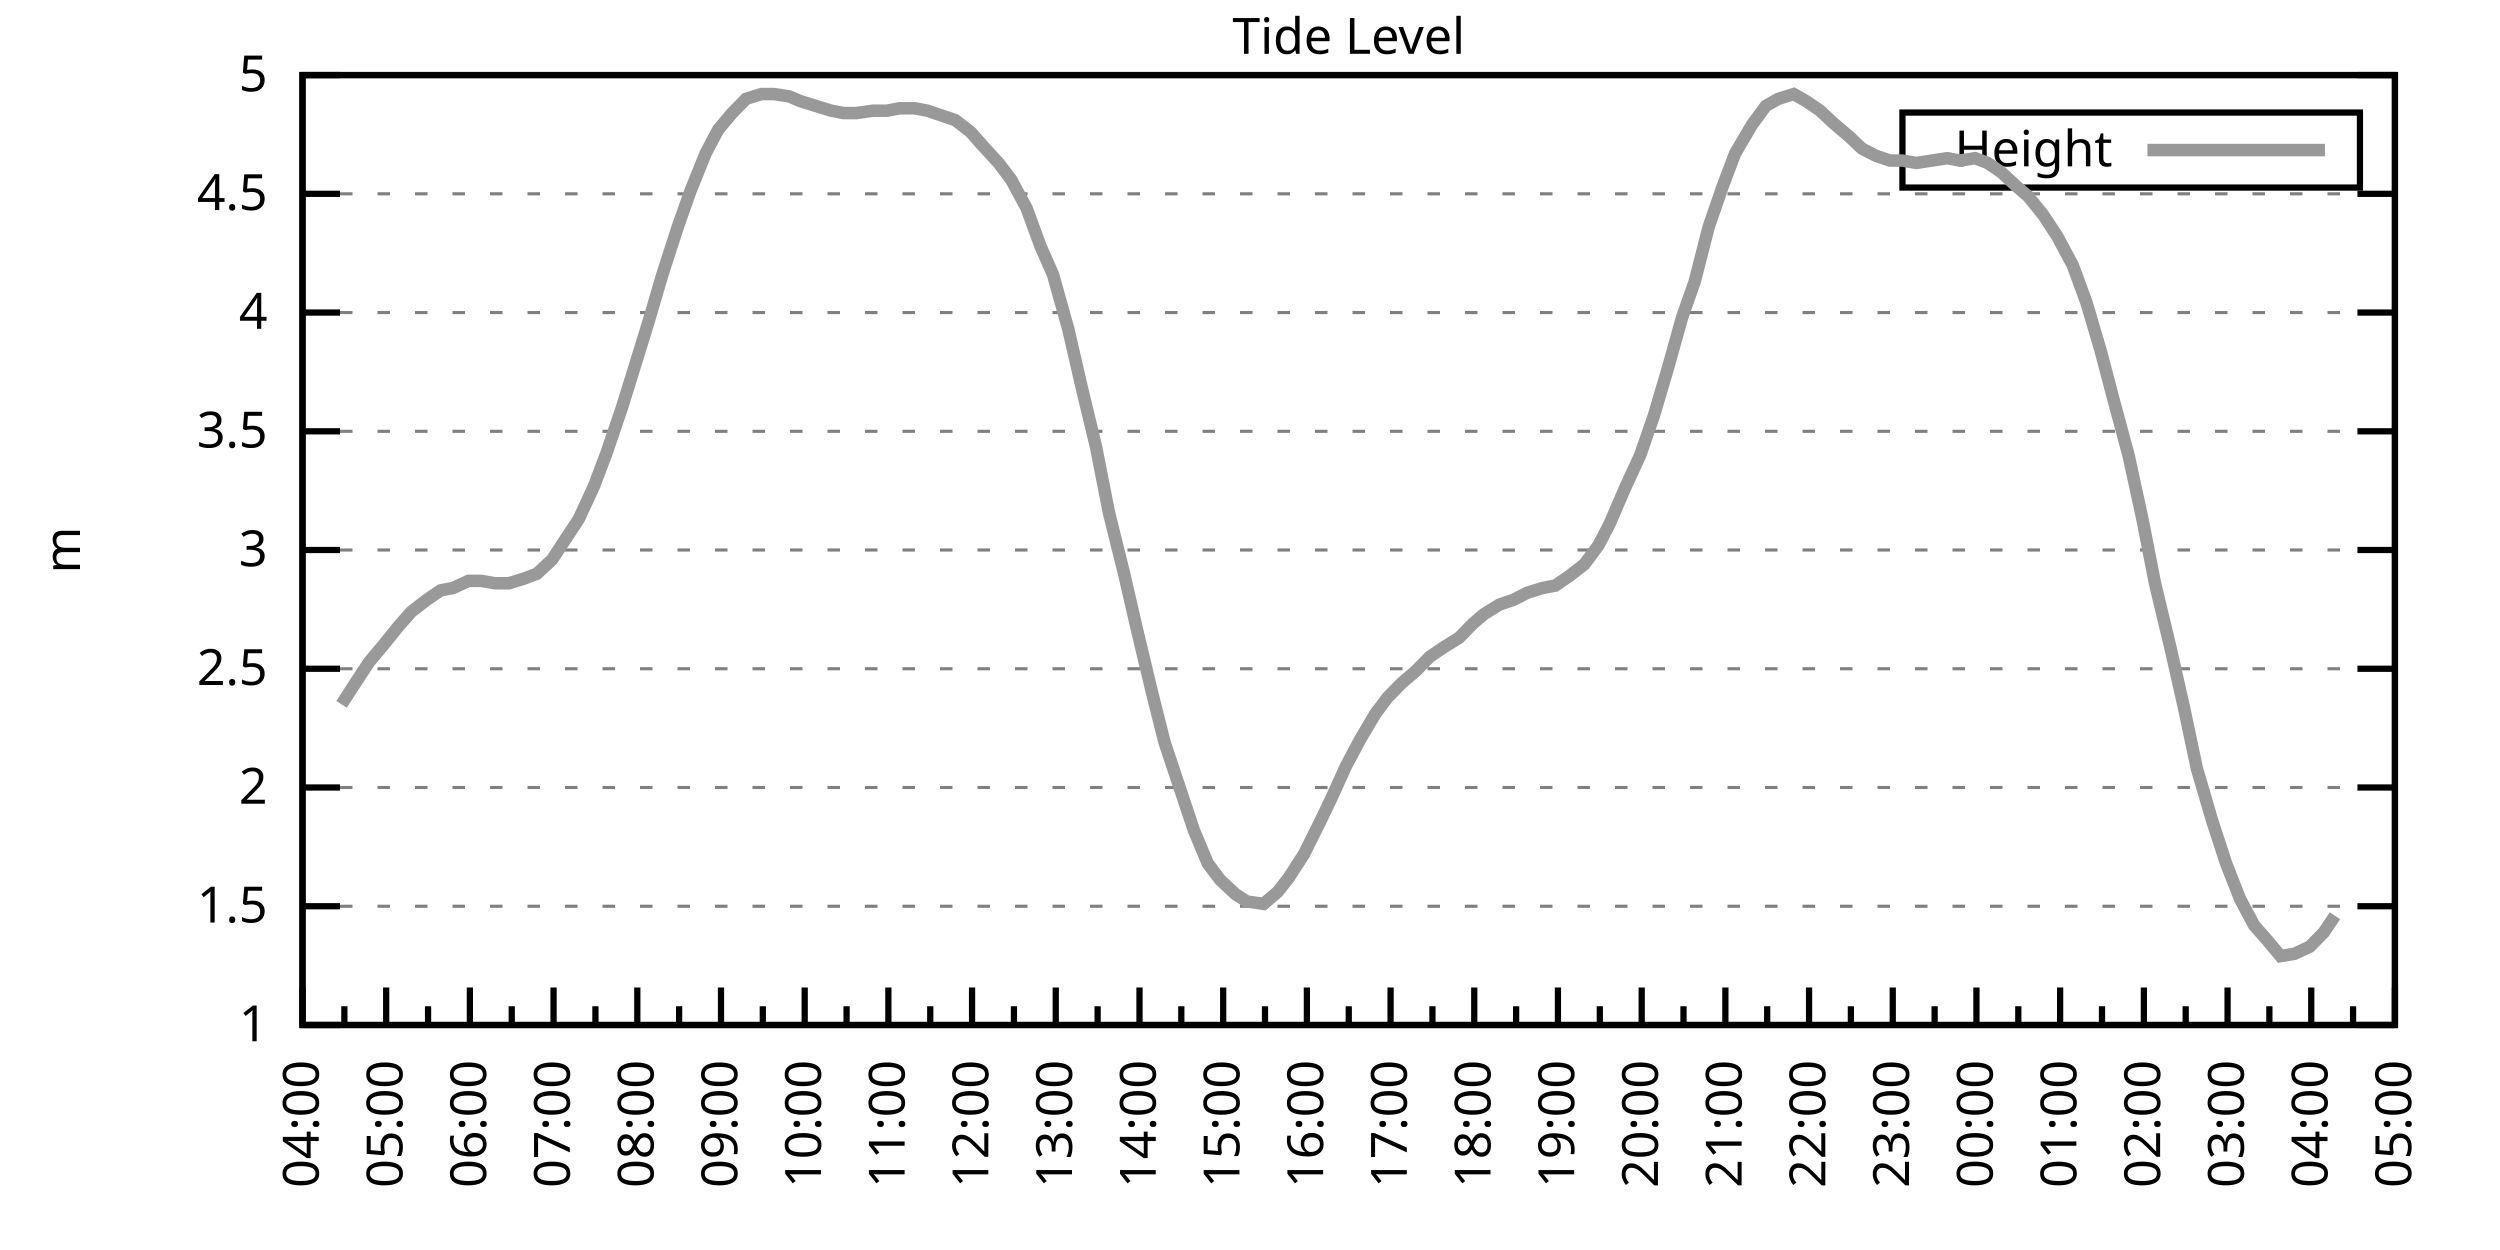
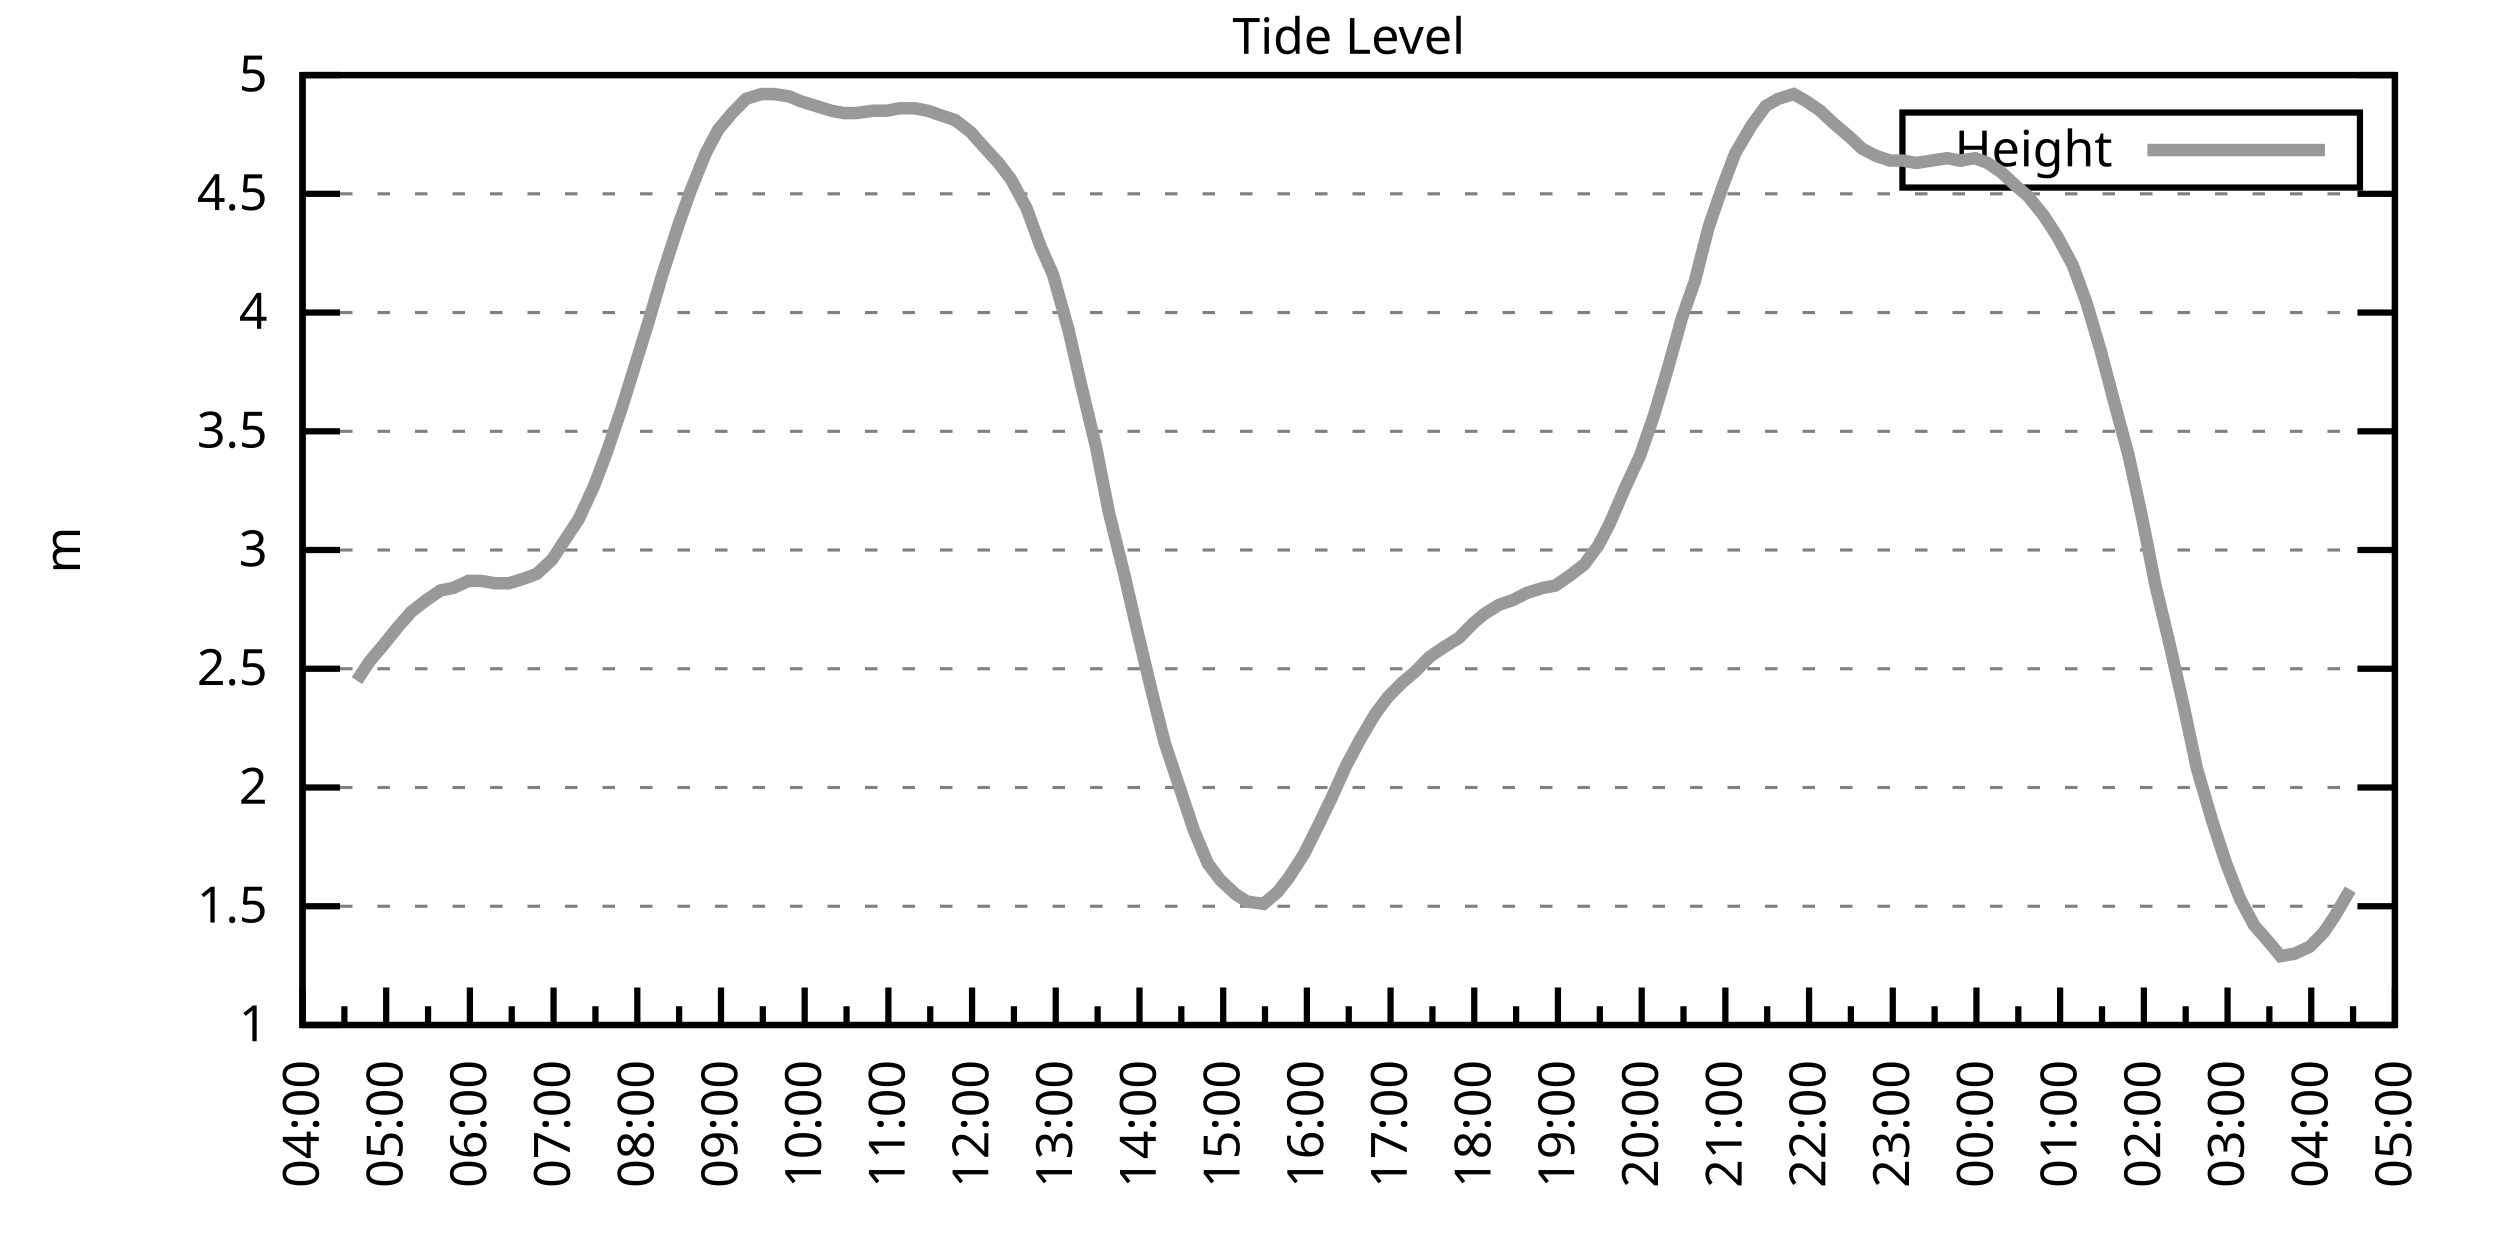
<svg xmlns="http://www.w3.org/2000/svg" xmlns:xlink="http://www.w3.org/1999/xlink" width="400" height="200" viewBox="0 0 400 200">
  <g id="gnuplot_canvas">
    <rect x="0" y="0" width="400" height="200" fill="none" />
    <defs>
      <circle id="gpDot" r="0.5" stroke-width="0.5" stroke="currentColor" />
      <path id="gpPt0" stroke-width="0.333" stroke="currentColor" d="M-1,0 h2 M0,-1 v2" />
      <path id="gpPt1" stroke-width="0.333" stroke="currentColor" d="M-1,-1 L1,1 M1,-1 L-1,1" />
      <path id="gpPt2" stroke-width="0.333" stroke="currentColor" d="M-1,0 L1,0 M0,-1 L0,1 M-1,-1 L1,1 M-1,1 L1,-1" />
      <rect id="gpPt3" stroke-width="0.333" stroke="currentColor" x="-1" y="-1" width="2" height="2" />
      <rect id="gpPt4" stroke-width="0.333" stroke="currentColor" fill="currentColor" x="-1" y="-1" width="2" height="2" />
      <circle id="gpPt5" stroke-width="0.333" stroke="currentColor" cx="0" cy="0" r="1" />
      <use xlink:href="#gpPt5" id="gpPt6" fill="currentColor" stroke="none" />
      <path id="gpPt7" stroke-width="0.333" stroke="currentColor" d="M0,-1.33 L-1.33,0.67 L1.33,0.67 z" />
      <use xlink:href="#gpPt7" id="gpPt8" fill="currentColor" stroke="none" />
      <use xlink:href="#gpPt7" id="gpPt9" stroke="currentColor" transform="rotate(180)" />
      <use xlink:href="#gpPt9" id="gpPt10" fill="currentColor" stroke="none" />
      <use xlink:href="#gpPt3" id="gpPt11" stroke="currentColor" transform="rotate(45)" />
      <use xlink:href="#gpPt11" id="gpPt12" fill="currentColor" stroke="none" />
      <path id="gpPt13" stroke-width="0.333" stroke="currentColor" d="M0,1.330 L1.265,0.411 L0.782,-1.067 L-0.782,-1.076 L-1.265,0.411 z" />
      <use xlink:href="#gpPt13" id="gpPt14" fill="currentColor" stroke="none" />
      <filter id="textbox" filterUnits="objectBoundingBox" x="0" y="0" height="1" width="1">
        <feFlood flood-color="white" flood-opacity="1" result="bgnd" />
        <feComposite in="SourceGraphic" in2="bgnd" operator="atop" />
      </filter>
      <filter id="greybox" filterUnits="objectBoundingBox" x="0" y="0" height="1" width="1">
        <feFlood flood-color="lightgrey" flood-opacity="1" result="grey" />
        <feComposite in="SourceGraphic" in2="grey" operator="atop" />
      </filter>
    </defs>
    <g fill="none" color="white" stroke="currentColor" stroke-width="1.00" stroke-linecap="butt" stroke-linejoin="miter">
</g>
    <g fill="none" color="black" stroke="currentColor" stroke-width="1.00" stroke-linecap="butt" stroke-linejoin="miter">
      <g stroke="none" shape-rendering="crispEdges">
        <polygon fill="rgb(255, 255, 255)" points="48.40,164.00 383.18,164.00 383.18,12.02 48.40,12.02 " />
      </g>
    </g>
    <g fill="none" color="black" stroke="currentColor" stroke-width="1.00" stroke-linecap="butt" stroke-linejoin="miter">
</g>
    <g fill="none" color="black" stroke="black" stroke-width="0.50" stroke-linecap="butt" stroke-linejoin="miter">
</g>
    <g fill="none" color="gray" stroke="currentColor" stroke-width="0.50" stroke-linecap="butt" stroke-linejoin="miter">
      <path stroke="gray" stroke-dasharray="2,4" class="gridline" d="M48.40,164.00 L383.19,164.00  " />
    </g>
    <g fill="none" color="gray" stroke="gray" stroke-width="1.00" stroke-linecap="butt" stroke-linejoin="miter">
</g>
    <g fill="none" color="black" stroke="currentColor" stroke-width="1.00" stroke-linecap="butt" stroke-linejoin="miter">
      <path stroke="black" d="M48.40,164.00 L54.40,164.00 M383.19,164.00 L377.19,164.00  " />
      <g transform="translate(42.80,166.60)" stroke="none" fill="black" font-family="Sans" font-size="8.00" text-anchor="end">
        <text>
          <tspan font-family="Sans"> 1</tspan>
        </text>
      </g>
    </g>
    <g fill="none" color="black" stroke="currentColor" stroke-width="1.00" stroke-linecap="butt" stroke-linejoin="miter">
</g>
    <g fill="none" color="black" stroke="black" stroke-width="0.50" stroke-linecap="butt" stroke-linejoin="miter">
</g>
    <g fill="none" color="gray" stroke="currentColor" stroke-width="0.50" stroke-linecap="butt" stroke-linejoin="miter">
      <path stroke="gray" stroke-dasharray="2,4" class="gridline" d="M48.40,145.00 L383.19,145.00  " />
    </g>
    <g fill="none" color="gray" stroke="gray" stroke-width="1.00" stroke-linecap="butt" stroke-linejoin="miter">
</g>
    <g fill="none" color="black" stroke="currentColor" stroke-width="1.00" stroke-linecap="butt" stroke-linejoin="miter">
      <path stroke="black" d="M48.40,145.00 L54.40,145.00 M383.19,145.00 L377.19,145.00  " />
      <g transform="translate(42.80,147.60)" stroke="none" fill="black" font-family="Sans" font-size="8.00" text-anchor="end">
        <text>
          <tspan font-family="Sans"> 1.5</tspan>
        </text>
      </g>
    </g>
    <g fill="none" color="black" stroke="currentColor" stroke-width="1.00" stroke-linecap="butt" stroke-linejoin="miter">
</g>
    <g fill="none" color="black" stroke="black" stroke-width="0.50" stroke-linecap="butt" stroke-linejoin="miter">
</g>
    <g fill="none" color="gray" stroke="currentColor" stroke-width="0.50" stroke-linecap="butt" stroke-linejoin="miter">
      <path stroke="gray" stroke-dasharray="2,4" class="gridline" d="M48.40,126.00 L383.19,126.00  " />
    </g>
    <g fill="none" color="gray" stroke="gray" stroke-width="1.00" stroke-linecap="butt" stroke-linejoin="miter">
</g>
    <g fill="none" color="black" stroke="currentColor" stroke-width="1.00" stroke-linecap="butt" stroke-linejoin="miter">
      <path stroke="black" d="M48.40,126.00 L54.40,126.00 M383.19,126.00 L377.19,126.00  " />
      <g transform="translate(42.80,128.60)" stroke="none" fill="black" font-family="Sans" font-size="8.00" text-anchor="end">
        <text>
          <tspan font-family="Sans"> 2</tspan>
        </text>
      </g>
    </g>
    <g fill="none" color="black" stroke="currentColor" stroke-width="1.00" stroke-linecap="butt" stroke-linejoin="miter">
</g>
    <g fill="none" color="black" stroke="black" stroke-width="0.50" stroke-linecap="butt" stroke-linejoin="miter">
</g>
    <g fill="none" color="gray" stroke="currentColor" stroke-width="0.50" stroke-linecap="butt" stroke-linejoin="miter">
      <path stroke="gray" stroke-dasharray="2,4" class="gridline" d="M48.40,107.00 L383.19,107.00  " />
    </g>
    <g fill="none" color="gray" stroke="gray" stroke-width="1.00" stroke-linecap="butt" stroke-linejoin="miter">
</g>
    <g fill="none" color="black" stroke="currentColor" stroke-width="1.00" stroke-linecap="butt" stroke-linejoin="miter">
      <path stroke="black" d="M48.40,107.00 L54.40,107.00 M383.19,107.00 L377.19,107.00  " />
      <g transform="translate(42.80,109.60)" stroke="none" fill="black" font-family="Sans" font-size="8.00" text-anchor="end">
        <text>
          <tspan font-family="Sans"> 2.5</tspan>
        </text>
      </g>
    </g>
    <g fill="none" color="black" stroke="currentColor" stroke-width="1.00" stroke-linecap="butt" stroke-linejoin="miter">
</g>
    <g fill="none" color="black" stroke="black" stroke-width="0.50" stroke-linecap="butt" stroke-linejoin="miter">
</g>
    <g fill="none" color="gray" stroke="currentColor" stroke-width="0.50" stroke-linecap="butt" stroke-linejoin="miter">
      <path stroke="gray" stroke-dasharray="2,4" class="gridline" d="M48.40,88.00 L383.19,88.00  " />
    </g>
    <g fill="none" color="gray" stroke="gray" stroke-width="1.00" stroke-linecap="butt" stroke-linejoin="miter">
</g>
    <g fill="none" color="black" stroke="currentColor" stroke-width="1.00" stroke-linecap="butt" stroke-linejoin="miter">
      <path stroke="black" d="M48.40,88.00 L54.40,88.00 M383.19,88.00 L377.19,88.00  " />
      <g transform="translate(42.80,90.60)" stroke="none" fill="black" font-family="Sans" font-size="8.00" text-anchor="end">
        <text>
          <tspan font-family="Sans"> 3</tspan>
        </text>
      </g>
    </g>
    <g fill="none" color="black" stroke="currentColor" stroke-width="1.00" stroke-linecap="butt" stroke-linejoin="miter">
</g>
    <g fill="none" color="black" stroke="black" stroke-width="0.50" stroke-linecap="butt" stroke-linejoin="miter">
</g>
    <g fill="none" color="gray" stroke="currentColor" stroke-width="0.50" stroke-linecap="butt" stroke-linejoin="miter">
      <path stroke="gray" stroke-dasharray="2,4" class="gridline" d="M48.40,69.01 L383.19,69.01  " />
    </g>
    <g fill="none" color="gray" stroke="gray" stroke-width="1.00" stroke-linecap="butt" stroke-linejoin="miter">
</g>
    <g fill="none" color="black" stroke="currentColor" stroke-width="1.00" stroke-linecap="butt" stroke-linejoin="miter">
      <path stroke="black" d="M48.40,69.01 L54.40,69.01 M383.19,69.01 L377.19,69.01  " />
      <g transform="translate(42.80,71.61)" stroke="none" fill="black" font-family="Sans" font-size="8.00" text-anchor="end">
        <text>
          <tspan font-family="Sans"> 3.5</tspan>
        </text>
      </g>
    </g>
    <g fill="none" color="black" stroke="currentColor" stroke-width="1.00" stroke-linecap="butt" stroke-linejoin="miter">
</g>
    <g fill="none" color="black" stroke="black" stroke-width="0.50" stroke-linecap="butt" stroke-linejoin="miter">
</g>
    <g fill="none" color="gray" stroke="currentColor" stroke-width="0.50" stroke-linecap="butt" stroke-linejoin="miter">
      <path stroke="gray" stroke-dasharray="2,4" class="gridline" d="M48.40,50.01 L383.19,50.01  " />
    </g>
    <g fill="none" color="gray" stroke="gray" stroke-width="1.00" stroke-linecap="butt" stroke-linejoin="miter">
</g>
    <g fill="none" color="black" stroke="currentColor" stroke-width="1.00" stroke-linecap="butt" stroke-linejoin="miter">
      <path stroke="black" d="M48.40,50.01 L54.40,50.01 M383.19,50.01 L377.19,50.01  " />
      <g transform="translate(42.80,52.61)" stroke="none" fill="black" font-family="Sans" font-size="8.00" text-anchor="end">
        <text>
          <tspan font-family="Sans"> 4</tspan>
        </text>
      </g>
    </g>
    <g fill="none" color="black" stroke="currentColor" stroke-width="1.00" stroke-linecap="butt" stroke-linejoin="miter">
</g>
    <g fill="none" color="black" stroke="black" stroke-width="0.50" stroke-linecap="butt" stroke-linejoin="miter">
</g>
    <g fill="none" color="gray" stroke="currentColor" stroke-width="0.50" stroke-linecap="butt" stroke-linejoin="miter">
      <path stroke="gray" stroke-dasharray="2,4" class="gridline" d="M48.40,31.01 L383.19,31.01  " />
    </g>
    <g fill="none" color="gray" stroke="gray" stroke-width="1.00" stroke-linecap="butt" stroke-linejoin="miter">
</g>
    <g fill="none" color="black" stroke="currentColor" stroke-width="1.00" stroke-linecap="butt" stroke-linejoin="miter">
      <path stroke="black" d="M48.40,31.01 L54.40,31.01 M383.19,31.01 L377.19,31.01  " />
      <g transform="translate(42.80,33.61)" stroke="none" fill="black" font-family="Sans" font-size="8.00" text-anchor="end">
        <text>
          <tspan font-family="Sans"> 4.5</tspan>
        </text>
      </g>
    </g>
    <g fill="none" color="black" stroke="currentColor" stroke-width="1.00" stroke-linecap="butt" stroke-linejoin="miter">
</g>
    <g fill="none" color="black" stroke="black" stroke-width="0.50" stroke-linecap="butt" stroke-linejoin="miter">
</g>
    <g fill="none" color="gray" stroke="currentColor" stroke-width="0.50" stroke-linecap="butt" stroke-linejoin="miter">
      <path stroke="gray" stroke-dasharray="2,4" class="gridline" d="M48.40,12.01 L383.19,12.01  " />
    </g>
    <g fill="none" color="gray" stroke="gray" stroke-width="1.00" stroke-linecap="butt" stroke-linejoin="miter">
</g>
    <g fill="none" color="black" stroke="currentColor" stroke-width="1.00" stroke-linecap="butt" stroke-linejoin="miter">
      <path stroke="black" d="M48.40,12.01 L54.40,12.01 M383.19,12.01 L377.19,12.01  " />
      <g transform="translate(42.80,14.61)" stroke="none" fill="black" font-family="Sans" font-size="8.00" text-anchor="end">
        <text>
          <tspan font-family="Sans"> 5</tspan>
        </text>
      </g>
    </g>
    <g fill="none" color="black" stroke="currentColor" stroke-width="1.00" stroke-linecap="butt" stroke-linejoin="miter">
      <path stroke="black" d="M48.40,164.00 L48.40,158.00  " />
      <g transform="translate(51.00,169.60) rotate(270)" stroke="none" fill="black" font-family="Sans" font-size="8.00" text-anchor="end">
        <text>
          <tspan font-family="Sans">04:00</tspan>
        </text>
      </g>
    </g>
    <g fill="none" color="black" stroke="currentColor" stroke-width="1.00" stroke-linecap="butt" stroke-linejoin="miter">
      <path stroke="black" d="M55.10,164.00 L55.10,161.00 M61.79,164.00 L61.79,158.00  " />
      <g transform="translate(64.39,169.60) rotate(270)" stroke="none" fill="black" font-family="Sans" font-size="8.00" text-anchor="end">
        <text>
          <tspan font-family="Sans">05:00</tspan>
        </text>
      </g>
    </g>
    <g fill="none" color="black" stroke="currentColor" stroke-width="1.00" stroke-linecap="butt" stroke-linejoin="miter">
      <path stroke="black" d="M68.49,164.00 L68.49,161.00 M75.18,164.00 L75.18,158.00  " />
      <g transform="translate(77.78,169.60) rotate(270)" stroke="none" fill="black" font-family="Sans" font-size="8.00" text-anchor="end">
        <text>
          <tspan font-family="Sans">06:00</tspan>
        </text>
      </g>
    </g>
    <g fill="none" color="black" stroke="currentColor" stroke-width="1.00" stroke-linecap="butt" stroke-linejoin="miter">
      <path stroke="black" d="M81.88,164.00 L81.88,161.00 M88.57,164.00 L88.57,158.00  " />
      <g transform="translate(91.17,169.60) rotate(270)" stroke="none" fill="black" font-family="Sans" font-size="8.00" text-anchor="end">
        <text>
          <tspan font-family="Sans">07:00</tspan>
        </text>
      </g>
    </g>
    <g fill="none" color="black" stroke="currentColor" stroke-width="1.00" stroke-linecap="butt" stroke-linejoin="miter">
      <path stroke="black" d="M95.27,164.00 L95.27,161.00 M101.97,164.00 L101.97,158.00  " />
      <g transform="translate(104.57,169.60) rotate(270)" stroke="none" fill="black" font-family="Sans" font-size="8.00" text-anchor="end">
        <text>
          <tspan font-family="Sans">08:00</tspan>
        </text>
      </g>
    </g>
    <g fill="none" color="black" stroke="currentColor" stroke-width="1.00" stroke-linecap="butt" stroke-linejoin="miter">
      <path stroke="black" d="M108.66,164.00 L108.66,161.00 M115.36,164.00 L115.36,158.00  " />
      <g transform="translate(117.96,169.60) rotate(270)" stroke="none" fill="black" font-family="Sans" font-size="8.00" text-anchor="end">
        <text>
          <tspan font-family="Sans">09:00</tspan>
        </text>
      </g>
    </g>
    <g fill="none" color="black" stroke="currentColor" stroke-width="1.00" stroke-linecap="butt" stroke-linejoin="miter">
      <path stroke="black" d="M122.05,164.00 L122.05,161.00 M128.75,164.00 L128.75,158.00  " />
      <g transform="translate(131.35,169.60) rotate(270)" stroke="none" fill="black" font-family="Sans" font-size="8.00" text-anchor="end">
        <text>
          <tspan font-family="Sans">10:00</tspan>
        </text>
      </g>
    </g>
    <g fill="none" color="black" stroke="currentColor" stroke-width="1.00" stroke-linecap="butt" stroke-linejoin="miter">
      <path stroke="black" d="M135.45,164.00 L135.45,161.00 M142.14,164.00 L142.14,158.00  " />
      <g transform="translate(144.74,169.60) rotate(270)" stroke="none" fill="black" font-family="Sans" font-size="8.00" text-anchor="end">
        <text>
          <tspan font-family="Sans">11:00</tspan>
        </text>
      </g>
    </g>
    <g fill="none" color="black" stroke="currentColor" stroke-width="1.00" stroke-linecap="butt" stroke-linejoin="miter">
      <path stroke="black" d="M148.84,164.00 L148.84,161.00 M155.53,164.00 L155.53,158.00  " />
      <g transform="translate(158.13,169.60) rotate(270)" stroke="none" fill="black" font-family="Sans" font-size="8.00" text-anchor="end">
        <text>
          <tspan font-family="Sans">12:00</tspan>
        </text>
      </g>
    </g>
    <g fill="none" color="black" stroke="currentColor" stroke-width="1.00" stroke-linecap="butt" stroke-linejoin="miter">
      <path stroke="black" d="M162.23,164.00 L162.23,161.00 M168.92,164.00 L168.92,158.00  " />
      <g transform="translate(171.52,169.60) rotate(270)" stroke="none" fill="black" font-family="Sans" font-size="8.00" text-anchor="end">
        <text>
          <tspan font-family="Sans">13:00</tspan>
        </text>
      </g>
    </g>
    <g fill="none" color="black" stroke="currentColor" stroke-width="1.00" stroke-linecap="butt" stroke-linejoin="miter">
      <path stroke="black" d="M175.62,164.00 L175.62,161.00 M182.32,164.00 L182.32,158.00  " />
      <g transform="translate(184.92,169.60) rotate(270)" stroke="none" fill="black" font-family="Sans" font-size="8.00" text-anchor="end">
        <text>
          <tspan font-family="Sans">14:00</tspan>
        </text>
      </g>
    </g>
    <g fill="none" color="black" stroke="currentColor" stroke-width="1.00" stroke-linecap="butt" stroke-linejoin="miter">
      <path stroke="black" d="M189.01,164.00 L189.01,161.00 M195.71,164.00 L195.71,158.00  " />
      <g transform="translate(198.31,169.60) rotate(270)" stroke="none" fill="black" font-family="Sans" font-size="8.00" text-anchor="end">
        <text>
          <tspan font-family="Sans">15:00</tspan>
        </text>
      </g>
    </g>
    <g fill="none" color="black" stroke="currentColor" stroke-width="1.00" stroke-linecap="butt" stroke-linejoin="miter">
      <path stroke="black" d="M202.40,164.00 L202.40,161.00 M209.10,164.00 L209.10,158.00  " />
      <g transform="translate(211.70,169.60) rotate(270)" stroke="none" fill="black" font-family="Sans" font-size="8.00" text-anchor="end">
        <text>
          <tspan font-family="Sans">16:00</tspan>
        </text>
      </g>
    </g>
    <g fill="none" color="black" stroke="currentColor" stroke-width="1.00" stroke-linecap="butt" stroke-linejoin="miter">
      <path stroke="black" d="M215.80,164.00 L215.80,161.00 M222.49,164.00 L222.49,158.00  " />
      <g transform="translate(225.09,169.60) rotate(270)" stroke="none" fill="black" font-family="Sans" font-size="8.00" text-anchor="end">
        <text>
          <tspan font-family="Sans">17:00</tspan>
        </text>
      </g>
    </g>
    <g fill="none" color="black" stroke="currentColor" stroke-width="1.00" stroke-linecap="butt" stroke-linejoin="miter">
      <path stroke="black" d="M229.19,164.00 L229.19,161.00 M235.88,164.00 L235.88,158.00  " />
      <g transform="translate(238.48,169.60) rotate(270)" stroke="none" fill="black" font-family="Sans" font-size="8.00" text-anchor="end">
        <text>
          <tspan font-family="Sans">18:00</tspan>
        </text>
      </g>
    </g>
    <g fill="none" color="black" stroke="currentColor" stroke-width="1.00" stroke-linecap="butt" stroke-linejoin="miter">
      <path stroke="black" d="M242.58,164.00 L242.58,161.00 M249.27,164.00 L249.27,158.00  " />
      <g transform="translate(251.87,169.60) rotate(270)" stroke="none" fill="black" font-family="Sans" font-size="8.00" text-anchor="end">
        <text>
          <tspan font-family="Sans">19:00</tspan>
        </text>
      </g>
    </g>
    <g fill="none" color="black" stroke="currentColor" stroke-width="1.00" stroke-linecap="butt" stroke-linejoin="miter">
      <path stroke="black" d="M255.97,164.00 L255.97,161.00 M262.67,164.00 L262.67,158.00  " />
      <g transform="translate(265.27,169.60) rotate(270)" stroke="none" fill="black" font-family="Sans" font-size="8.00" text-anchor="end">
        <text>
          <tspan font-family="Sans">20:00</tspan>
        </text>
      </g>
    </g>
    <g fill="none" color="black" stroke="currentColor" stroke-width="1.00" stroke-linecap="butt" stroke-linejoin="miter">
      <path stroke="black" d="M269.36,164.00 L269.36,161.00 M276.06,164.00 L276.06,158.00  " />
      <g transform="translate(278.66,169.60) rotate(270)" stroke="none" fill="black" font-family="Sans" font-size="8.00" text-anchor="end">
        <text>
          <tspan font-family="Sans">21:00</tspan>
        </text>
      </g>
    </g>
    <g fill="none" color="black" stroke="currentColor" stroke-width="1.00" stroke-linecap="butt" stroke-linejoin="miter">
      <path stroke="black" d="M282.75,164.00 L282.75,161.00 M289.45,164.00 L289.45,158.00  " />
      <g transform="translate(292.05,169.60) rotate(270)" stroke="none" fill="black" font-family="Sans" font-size="8.00" text-anchor="end">
        <text>
          <tspan font-family="Sans">22:00</tspan>
        </text>
      </g>
    </g>
    <g fill="none" color="black" stroke="currentColor" stroke-width="1.00" stroke-linecap="butt" stroke-linejoin="miter">
      <path stroke="black" d="M296.14,164.00 L296.14,161.00 M302.84,164.00 L302.84,158.00  " />
      <g transform="translate(305.44,169.60) rotate(270)" stroke="none" fill="black" font-family="Sans" font-size="8.00" text-anchor="end">
        <text>
          <tspan font-family="Sans">23:00</tspan>
        </text>
      </g>
    </g>
    <g fill="none" color="black" stroke="currentColor" stroke-width="1.00" stroke-linecap="butt" stroke-linejoin="miter">
      <path stroke="black" d="M309.54,164.00 L309.54,161.00 M316.23,164.00 L316.23,158.00  " />
      <g transform="translate(318.83,169.60) rotate(270)" stroke="none" fill="black" font-family="Sans" font-size="8.00" text-anchor="end">
        <text>
          <tspan font-family="Sans">00:00</tspan>
        </text>
      </g>
    </g>
    <g fill="none" color="black" stroke="currentColor" stroke-width="1.00" stroke-linecap="butt" stroke-linejoin="miter">
      <path stroke="black" d="M322.93,164.00 L322.93,161.00 M329.62,164.00 L329.62,158.00  " />
      <g transform="translate(332.22,169.60) rotate(270)" stroke="none" fill="black" font-family="Sans" font-size="8.00" text-anchor="end">
        <text>
          <tspan font-family="Sans">01:00</tspan>
        </text>
      </g>
    </g>
    <g fill="none" color="black" stroke="currentColor" stroke-width="1.00" stroke-linecap="butt" stroke-linejoin="miter">
      <path stroke="black" d="M336.32,164.00 L336.32,161.00 M343.02,164.00 L343.02,158.00  " />
      <g transform="translate(345.62,169.60) rotate(270)" stroke="none" fill="black" font-family="Sans" font-size="8.00" text-anchor="end">
        <text>
          <tspan font-family="Sans">02:00</tspan>
        </text>
      </g>
    </g>
    <g fill="none" color="black" stroke="currentColor" stroke-width="1.00" stroke-linecap="butt" stroke-linejoin="miter">
      <path stroke="black" d="M349.71,164.00 L349.71,161.00 M356.41,164.00 L356.41,158.00  " />
      <g transform="translate(359.01,169.60) rotate(270)" stroke="none" fill="black" font-family="Sans" font-size="8.00" text-anchor="end">
        <text>
          <tspan font-family="Sans">03:00</tspan>
        </text>
      </g>
    </g>
    <g fill="none" color="black" stroke="currentColor" stroke-width="1.00" stroke-linecap="butt" stroke-linejoin="miter">
      <path stroke="black" d="M363.10,164.00 L363.10,161.00 M369.80,164.00 L369.80,158.00  " />
      <g transform="translate(372.40,169.60) rotate(270)" stroke="none" fill="black" font-family="Sans" font-size="8.00" text-anchor="end">
        <text>
          <tspan font-family="Sans">04:00</tspan>
        </text>
      </g>
    </g>
    <g fill="none" color="black" stroke="currentColor" stroke-width="1.00" stroke-linecap="butt" stroke-linejoin="miter">
      <path stroke="black" d="M376.49,164.00 L376.49,161.00 M383.19,164.00 L383.19,158.00  " />
      <g transform="translate(385.79,169.60) rotate(270)" stroke="none" fill="black" font-family="Sans" font-size="8.00" text-anchor="end">
        <text>
          <tspan font-family="Sans">05:00</tspan>
        </text>
      </g>
    </g>
    <g fill="none" color="black" stroke="currentColor" stroke-width="1.00" stroke-linecap="butt" stroke-linejoin="miter">
</g>
    <g fill="none" color="black" stroke="currentColor" stroke-width="1.00" stroke-linecap="butt" stroke-linejoin="miter">
      <path stroke="black" d="M48.40,12.01 L48.40,164.00 L383.19,164.00 L383.19,12.01 L48.40,12.01 Z  " />
    </g>
    <g fill="none" color="black" stroke="currentColor" stroke-width="1.00" stroke-linecap="butt" stroke-linejoin="miter">
      <g transform="translate(12.80,88.01) rotate(270)" stroke="none" fill="black" font-family="Sans" font-size="8.00" text-anchor="middle">
        <text>
          <tspan font-family="Sans">m</tspan>
        </text>
      </g>
    </g>
    <g fill="none" color="black" stroke="currentColor" stroke-width="1.00" stroke-linecap="butt" stroke-linejoin="miter">
</g>
    <g fill="none" color="black" stroke="currentColor" stroke-width="1.00" stroke-linecap="butt" stroke-linejoin="miter">
      <path stroke="black" d="M304.39,30.01 L304.39,18.01 L377.59,18.01 L377.59,30.01 L304.39,30.01 Z  " />
    </g>
    <g id="Tide_level_plot_1">
      <g fill="none" color="white" stroke="black" stroke-width="2.00" stroke-linecap="butt" stroke-linejoin="miter">
</g>
      <g fill="none" color="black" stroke="currentColor" stroke-width="2.00" stroke-linecap="butt" stroke-linejoin="miter">
        <g transform="translate(337.99,26.61)" stroke="none" fill="black" font-family="Sans" font-size="8.00" text-anchor="end">
          <text>
            <tspan font-family="Sans">Height</tspan>
          </text>
        </g>
      </g>
      <g fill="none" color="black" stroke="currentColor" stroke-width="2.00" stroke-linecap="butt" stroke-linejoin="miter">
-         <path stroke="rgb(153, 153, 153)" d="M343.59,24.01 L371.99,24.01 M54.65,112.70 L57.10,108.90 L59.11,105.86 L61.35,103.20 L63.80,100.16 L65.81,97.88   L68.26,95.98 L70.50,94.46 L72.50,94.08 L74.96,92.94 L76.97,92.94 L79.20,93.32 L81.43,93.32 L83.89,92.56   L85.90,91.80 L88.35,89.52 L90.58,86.11 L92.59,83.07 L95.05,77.75 L97.06,72.43 L99.51,65.21 L101.52,58.75   L103.75,51.53 L105.98,43.93 L108.44,36.33 L110.45,30.63 L112.90,24.55 L114.91,20.75 L117.14,18.09 L119.38,15.81   L121.83,15.05 L123.84,15.05 L126.29,15.43 L128.08,16.19 L130.54,16.95 L132.99,17.71 L135.00,18.09 L137.01,18.09   L139.69,17.71 L141.92,17.71 L143.93,17.33 L146.38,17.33 L148.39,17.71 L150.62,18.47 L152.85,19.23 L155.31,21.13   L157.32,23.41 L159.77,26.07 L161.78,28.73 L164.24,33.29 L166.47,39.37 L168.48,43.93 L170.93,52.67 L172.94,61.41   L175.40,71.67 L177.41,81.93 L179.86,91.80 L181.87,100.54 L184.32,110.80 L186.33,118.78 L191.02,132.84 L193.25,138.16   L195.26,140.82 L197.72,143.10 L199.50,144.24 L202.18,144.62 L204.41,142.72 L206.20,140.44 L208.65,136.64 L211.11,131.70   L213.12,127.52 L215.35,122.58 L217.58,118.40 L220.04,114.22 L222.04,111.56 L224.28,109.28 L226.51,107.38 L228.74,105.10   L230.97,103.58 L233.43,102.06 L235.66,99.78 L237.44,98.26 L239.90,96.74 L242.13,95.98 L244.36,94.84 L246.82,94.08   L248.83,93.70 L251.06,92.18 L253.51,90.28 L255.75,87.25 L257.53,83.83 L259.99,78.13 L262.44,72.81 L264.67,66.35   L266.91,58.75 L269.14,50.77 L271.15,45.07 L273.38,36.33 L275.61,29.87 L277.62,24.55 L280.30,19.99 L282.53,16.95   L284.54,15.81 L286.99,15.05 L289.00,16.19 L291.23,17.71 L293.24,19.61 L295.92,21.89 L297.93,23.79 L300.16,24.93   L302.39,25.69 L304.40,25.69 L306.63,26.07 L309.09,25.69 L311.54,25.31 L313.55,25.69 L316.01,25.31 L318.02,26.07   L320.25,27.59 L322.70,29.87 L324.49,31.39 L326.95,34.43 L329.18,37.85 L331.63,42.41 L333.86,48.49 L336.10,56.09   L338.10,63.69 L340.56,72.81 L342.79,83.07 L344.80,93.32 L347.26,103.58 L349.49,113.46 L351.50,122.96 L353.95,131.32   L356.18,138.16 L358.42,143.86 L360.65,148.04 L362.66,150.32 L364.89,152.98 L367.12,152.60 L369.58,151.46 L371.81,149.18   L373.59,146.52  " />
+         <path stroke="rgb(153, 153, 153)" d="M343.59,24.01 L371.99,24.01 M57.10,108.90 L59.11,105.86 L61.35,103.20 L63.80,100.16 L65.81,97.88 L68.26,95.98   L70.50,94.46 L72.50,94.08 L74.96,92.94 L76.97,92.94 L79.20,93.32 L81.43,93.32 L83.89,92.56 L85.90,91.80   L88.35,89.52 L90.58,86.11 L92.59,83.07 L95.05,77.75 L97.06,72.43 L99.51,65.21 L101.52,58.75 L103.75,51.53   L105.98,43.93 L108.44,36.33 L110.45,30.63 L112.90,24.55 L114.91,20.75 L117.14,18.09 L119.38,15.81 L121.83,15.05   L123.84,15.05 L126.29,15.43 L128.08,16.19 L130.54,16.95 L132.99,17.71 L135.00,18.09 L137.01,18.09 L139.69,17.71   L141.92,17.71 L143.93,17.33 L146.38,17.33 L148.39,17.71 L150.62,18.47 L152.85,19.23 L155.31,21.13 L157.32,23.41   L159.77,26.07 L161.78,28.73 L164.24,33.29 L166.47,39.37 L168.48,43.93 L170.93,52.67 L172.94,61.41 L175.40,71.67   L177.41,81.93 L179.86,91.80 L181.87,100.54 L184.32,110.80 L186.33,118.78 L191.02,132.84 L193.25,138.16 L195.26,140.82   L197.72,143.10 L199.50,144.24 L202.18,144.62 L204.41,142.72 L206.20,140.44 L208.65,136.64 L211.11,131.70 L213.12,127.52   L215.35,122.58 L217.58,118.40 L220.04,114.22 L222.04,111.56 L224.28,109.28 L226.51,107.38 L228.74,105.10 L230.97,103.58   L233.43,102.06 L235.66,99.78 L237.44,98.26 L239.90,96.74 L242.13,95.98 L244.36,94.84 L246.82,94.08 L248.83,93.70   L251.06,92.18 L253.51,90.28 L255.75,87.25 L257.53,83.83 L259.99,78.13 L262.44,72.81 L264.67,66.35 L266.91,58.75   L269.14,50.77 L271.15,45.07 L273.38,36.33 L275.61,29.87 L277.62,24.55 L280.30,19.99 L282.53,16.95 L284.54,15.81   L286.99,15.05 L289.00,16.19 L291.23,17.71 L293.24,19.61 L295.92,21.89 L297.93,23.79 L300.16,24.93 L302.39,25.69   L304.40,25.69 L306.63,26.07 L309.09,25.69 L311.54,25.31 L313.55,25.69 L316.01,25.31 L318.02,26.07 L320.25,27.59   L322.70,29.87 L324.49,31.39 L326.95,34.43 L329.18,37.85 L331.63,42.41 L333.86,48.49 L336.10,56.09 L338.10,63.69   L340.56,72.81 L342.79,83.07 L344.80,93.32 L347.26,103.58 L349.49,113.46 L351.50,122.96 L353.95,131.32 L356.18,138.16   L358.42,143.86 L360.65,148.04 L362.66,150.32 L364.89,152.98 L367.12,152.60 L369.58,151.46 L371.81,149.18 L373.59,146.52   L376.05,142.34  " />
      </g>
    </g>
    <g fill="none" color="black" stroke="currentColor" stroke-width="2.00" stroke-linecap="butt" stroke-linejoin="miter">
</g>
    <g fill="none" color="black" stroke="black" stroke-width="1.00" stroke-linecap="butt" stroke-linejoin="miter">
</g>
    <g fill="none" color="black" stroke="currentColor" stroke-width="1.00" stroke-linecap="butt" stroke-linejoin="miter">
      <path stroke="black" d="M48.40,12.01 L48.40,164.00 L383.19,164.00 L383.19,12.01 L48.40,12.01 Z  " />
    </g>
    <g fill="none" color="black" stroke="currentColor" stroke-width="1.00" stroke-linecap="butt" stroke-linejoin="miter">
      <g transform="translate(215.79,8.61)" stroke="none" fill="black" font-family="Sans" font-size="8.00" text-anchor="middle">
        <text>
          <tspan font-family="Sans">Tide Level</tspan>
        </text>
      </g>
    </g>
    <g fill="none" color="black" stroke="currentColor" stroke-width="1.00" stroke-linecap="butt" stroke-linejoin="miter">
</g>
  </g>
</svg>
